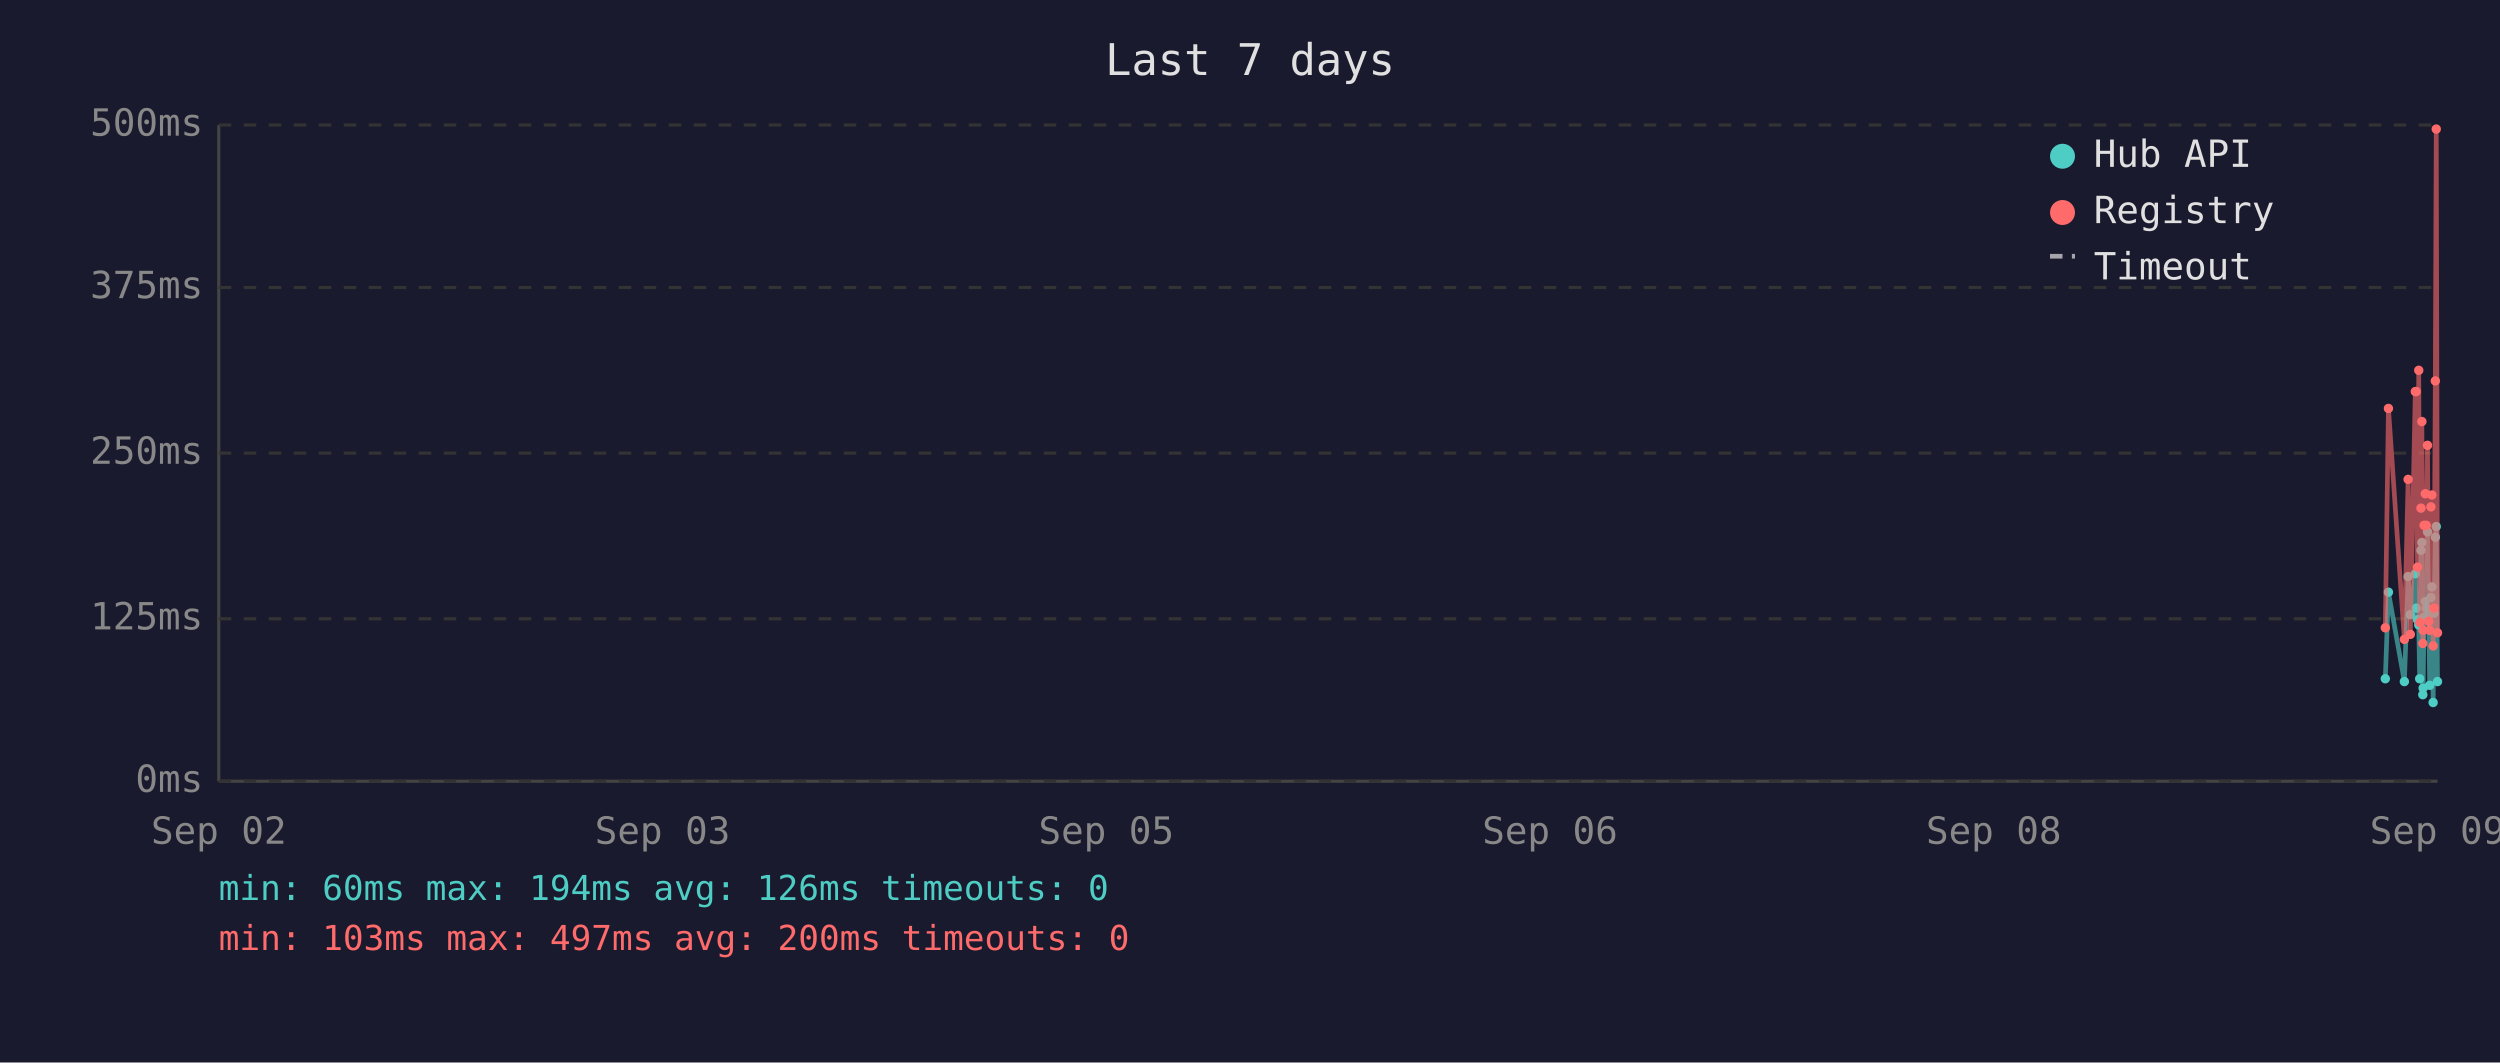
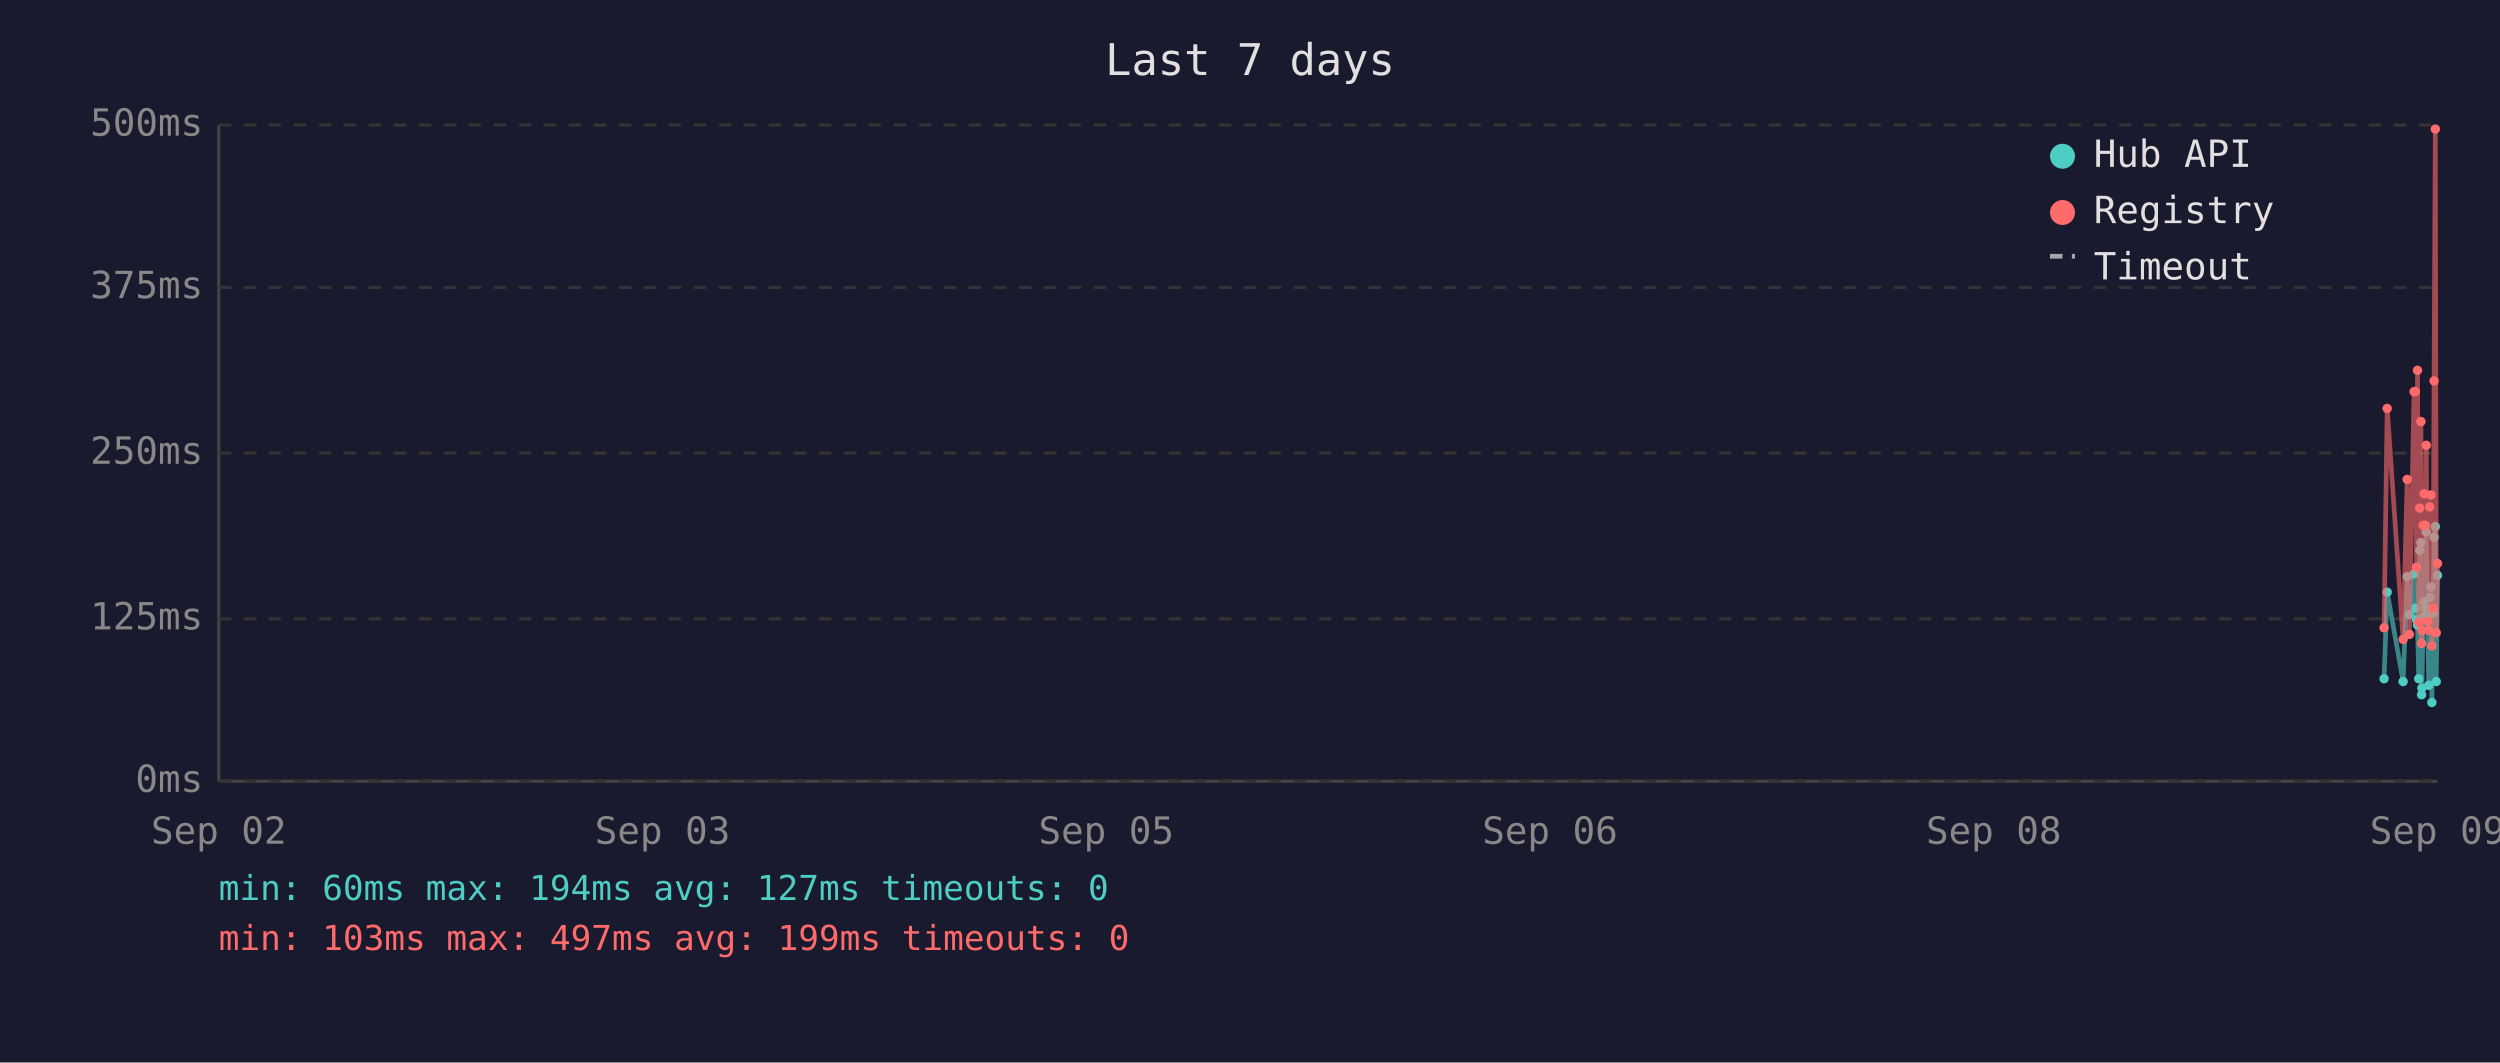
<svg xmlns="http://www.w3.org/2000/svg" viewBox="0 0 800 340" font-family="monospace" font-size="12">
  <rect width="800" height="340" fill="#1a1a2e" />
  <text x="400" y="24" fill="#e0e0e0" font-size="14" text-anchor="middle">Last 7 days</text>
  <line x1="70" y1="40" x2="70" y2="250" stroke="#444" stroke-width="1" />
  <line x1="70" y1="250" x2="780" y2="250" stroke="#444" stroke-width="1" />
  <line x1="70" y1="250" x2="780" y2="250" stroke="#333" stroke-width="1" stroke-dasharray="4" />
  <text x="65" y="250" fill="#888" text-anchor="end" dominant-baseline="middle">0ms</text>
  <line x1="70" y1="198" x2="780" y2="198" stroke="#333" stroke-width="1" stroke-dasharray="4" />
  <text x="65" y="198" fill="#888" text-anchor="end" dominant-baseline="middle">125ms</text>
  <line x1="70" y1="145" x2="780" y2="145" stroke="#333" stroke-width="1" stroke-dasharray="4" />
  <text x="65" y="145" fill="#888" text-anchor="end" dominant-baseline="middle">250ms</text>
  <line x1="70" y1="92" x2="780" y2="92" stroke="#333" stroke-width="1" stroke-dasharray="4" />
  <text x="65" y="92" fill="#888" text-anchor="end" dominant-baseline="middle">375ms</text>
  <line x1="70" y1="40" x2="780" y2="40" stroke="#333" stroke-width="1" stroke-dasharray="4" />
  <text x="65" y="40" fill="#888" text-anchor="end" dominant-baseline="middle">500ms</text>
  <text x="70" y="270" fill="#888" text-anchor="middle">Sep 02</text>
  <text x="212" y="270" fill="#888" text-anchor="middle">Sep 03</text>
  <text x="354" y="270" fill="#888" text-anchor="middle">Sep 05</text>
  <text x="496" y="270" fill="#888" text-anchor="middle">Sep 06</text>
  <text x="638" y="270" fill="#888" text-anchor="middle">Sep 08</text>
  <text x="780" y="270" fill="#888" text-anchor="middle">Sep 09</text>
-   <polyline points="763.3,217.2 764.3,189.5 769.4,218.1 770.6,184.5 771.3,196.7 772.9,183.6 773.2,194.6 773.6,198.3 774.0,200.0 774.3,217.2 774.7,176.1 775.0,173.6 775.3,222.3 775.4,220.2 775.7,197.5 776.1,192.5 776.4,194.6 776.8,170.2 777.2,196.7 777.5,219.3 777.9,191.2 778.2,187.8 778.6,224.8 778.9,196.2 779.3,171.9 779.6,168.5 780.0,218.1" fill="none" stroke="#4ecdc4" stroke-width="1.5" opacity="0.6" />
-   <circle cx="763.3" cy="217.2" r="1.5" fill="#4ecdc4" />
-   <circle cx="764.3" cy="189.5" r="1.5" fill="#4ecdc4" />
-   <circle cx="769.4" cy="218.1" r="1.5" fill="#4ecdc4" />
-   <circle cx="770.6" cy="184.5" r="1.5" fill="#4ecdc4" />
-   <circle cx="771.3" cy="196.7" r="1.5" fill="#4ecdc4" />
-   <circle cx="772.9" cy="183.6" r="1.5" fill="#4ecdc4" />
-   <circle cx="773.2" cy="194.6" r="1.5" fill="#4ecdc4" />
-   <circle cx="773.6" cy="198.3" r="1.5" fill="#4ecdc4" />
-   <circle cx="774.0" cy="200.0" r="1.5" fill="#4ecdc4" />
-   <circle cx="774.3" cy="217.2" r="1.5" fill="#4ecdc4" />
-   <circle cx="774.7" cy="176.1" r="1.5" fill="#4ecdc4" />
-   <circle cx="775.0" cy="173.6" r="1.5" fill="#4ecdc4" />
-   <circle cx="775.3" cy="222.3" r="1.5" fill="#4ecdc4" />
-   <circle cx="775.4" cy="220.2" r="1.5" fill="#4ecdc4" />
-   <circle cx="775.7" cy="197.5" r="1.5" fill="#4ecdc4" />
-   <circle cx="776.1" cy="192.5" r="1.5" fill="#4ecdc4" />
-   <circle cx="776.4" cy="194.6" r="1.5" fill="#4ecdc4" />
-   <circle cx="776.8" cy="170.2" r="1.5" fill="#4ecdc4" />
-   <circle cx="777.2" cy="196.7" r="1.5" fill="#4ecdc4" />
-   <circle cx="777.5" cy="219.3" r="1.5" fill="#4ecdc4" />
-   <circle cx="777.9" cy="191.2" r="1.5" fill="#4ecdc4" />
-   <circle cx="778.2" cy="187.8" r="1.5" fill="#4ecdc4" />
-   <circle cx="778.6" cy="224.8" r="1.5" fill="#4ecdc4" />
-   <circle cx="778.9" cy="196.2" r="1.5" fill="#4ecdc4" />
-   <circle cx="779.3" cy="171.9" r="1.5" fill="#4ecdc4" />
-   <circle cx="779.6" cy="168.5" r="1.5" fill="#4ecdc4" />
-   <circle cx="780.0" cy="218.1" r="1.5" fill="#4ecdc4" />
-   <polyline points="763.3,200.9 764.3,130.7 769.4,204.6 770.6,153.4 771.3,203.0 772.9,125.3 773.2,125.3 773.6,181.5 774.0,118.5 774.3,199.2 774.7,162.6 775.0,134.9 775.3,205.9 775.4,201.7 775.7,168.1 776.1,158.0 776.4,168.1 776.8,142.5 777.2,198.8 777.5,201.7 777.9,162.2 778.2,158.4 778.6,206.7 778.9,194.6 779.3,121.9 779.6,41.3 780.0,202.5" fill="none" stroke="#ff6b6b" stroke-width="1.5" opacity="0.6" />
-   <circle cx="763.3" cy="200.9" r="1.5" fill="#ff6b6b" />
-   <circle cx="764.3" cy="130.7" r="1.5" fill="#ff6b6b" />
-   <circle cx="769.4" cy="204.6" r="1.5" fill="#ff6b6b" />
-   <circle cx="770.6" cy="153.4" r="1.5" fill="#ff6b6b" />
-   <circle cx="771.3" cy="203.0" r="1.5" fill="#ff6b6b" />
+   <polyline points="762.9,217.2 763.9,189.5 769.0,218.1 770.3,184.5 771.0,196.7 772.5,183.6 772.9,194.6 773.3,198.3 773.6,200.0 774.0,217.2 774.3,176.1 774.7,173.6 774.9,222.3 775.0,220.2 775.4,197.5 775.7,192.5 776.1,194.6 776.4,170.2 776.8,196.7 777.2,219.3 777.5,191.2 777.9,187.8 778.2,224.8 778.6,196.2 778.9,171.9 779.3,168.5 779.6,218.1 780.0,184.1" fill="none" stroke="#4ecdc4" stroke-width="1.5" opacity="0.6" />
+   <circle cx="762.9" cy="217.2" r="1.5" fill="#4ecdc4" />
+   <circle cx="763.9" cy="189.5" r="1.5" fill="#4ecdc4" />
+   <circle cx="769.0" cy="218.1" r="1.5" fill="#4ecdc4" />
+   <circle cx="770.3" cy="184.5" r="1.5" fill="#4ecdc4" />
+   <circle cx="771.0" cy="196.7" r="1.5" fill="#4ecdc4" />
+   <circle cx="772.5" cy="183.6" r="1.5" fill="#4ecdc4" />
+   <circle cx="772.9" cy="194.6" r="1.5" fill="#4ecdc4" />
+   <circle cx="773.3" cy="198.3" r="1.5" fill="#4ecdc4" />
+   <circle cx="773.6" cy="200.0" r="1.5" fill="#4ecdc4" />
+   <circle cx="774.0" cy="217.2" r="1.5" fill="#4ecdc4" />
+   <circle cx="774.3" cy="176.1" r="1.5" fill="#4ecdc4" />
+   <circle cx="774.7" cy="173.6" r="1.5" fill="#4ecdc4" />
+   <circle cx="774.9" cy="222.3" r="1.5" fill="#4ecdc4" />
+   <circle cx="775.0" cy="220.2" r="1.5" fill="#4ecdc4" />
+   <circle cx="775.4" cy="197.5" r="1.5" fill="#4ecdc4" />
+   <circle cx="775.7" cy="192.5" r="1.5" fill="#4ecdc4" />
+   <circle cx="776.1" cy="194.6" r="1.5" fill="#4ecdc4" />
+   <circle cx="776.4" cy="170.2" r="1.5" fill="#4ecdc4" />
+   <circle cx="776.8" cy="196.7" r="1.5" fill="#4ecdc4" />
+   <circle cx="777.2" cy="219.3" r="1.5" fill="#4ecdc4" />
+   <circle cx="777.5" cy="191.2" r="1.5" fill="#4ecdc4" />
+   <circle cx="777.9" cy="187.8" r="1.5" fill="#4ecdc4" />
+   <circle cx="778.2" cy="224.8" r="1.5" fill="#4ecdc4" />
+   <circle cx="778.6" cy="196.2" r="1.5" fill="#4ecdc4" />
+   <circle cx="778.9" cy="171.9" r="1.5" fill="#4ecdc4" />
+   <circle cx="779.3" cy="168.5" r="1.5" fill="#4ecdc4" />
+   <circle cx="779.6" cy="218.1" r="1.5" fill="#4ecdc4" />
+   <circle cx="780.0" cy="184.1" r="1.5" fill="#4ecdc4" />
+   <polyline points="762.9,200.9 763.9,130.7 769.0,204.6 770.3,153.4 771.0,203.0 772.5,125.3 772.9,125.3 773.3,181.5 773.6,118.5 774.0,199.2 774.3,162.6 774.7,134.9 774.9,205.9 775.0,201.7 775.4,168.1 775.7,158.0 776.1,168.1 776.4,142.5 776.8,198.8 777.2,201.7 777.5,162.2 777.9,158.4 778.2,206.7 778.6,194.6 778.9,121.9 779.3,41.3 779.6,202.5 780.0,180.3" fill="none" stroke="#ff6b6b" stroke-width="1.5" opacity="0.6" />
+   <circle cx="762.9" cy="200.9" r="1.5" fill="#ff6b6b" />
+   <circle cx="763.9" cy="130.7" r="1.5" fill="#ff6b6b" />
+   <circle cx="769.0" cy="204.6" r="1.5" fill="#ff6b6b" />
+   <circle cx="770.3" cy="153.4" r="1.5" fill="#ff6b6b" />
+   <circle cx="771.0" cy="203.0" r="1.5" fill="#ff6b6b" />
+   <circle cx="772.5" cy="125.3" r="1.5" fill="#ff6b6b" />
  <circle cx="772.9" cy="125.3" r="1.5" fill="#ff6b6b" />
-   <circle cx="773.2" cy="125.3" r="1.5" fill="#ff6b6b" />
-   <circle cx="773.6" cy="181.5" r="1.5" fill="#ff6b6b" />
-   <circle cx="774.0" cy="118.5" r="1.5" fill="#ff6b6b" />
-   <circle cx="774.3" cy="199.2" r="1.5" fill="#ff6b6b" />
-   <circle cx="774.7" cy="162.6" r="1.5" fill="#ff6b6b" />
-   <circle cx="775.0" cy="134.9" r="1.5" fill="#ff6b6b" />
-   <circle cx="775.3" cy="205.9" r="1.5" fill="#ff6b6b" />
-   <circle cx="775.4" cy="201.7" r="1.5" fill="#ff6b6b" />
-   <circle cx="775.7" cy="168.1" r="1.5" fill="#ff6b6b" />
-   <circle cx="776.1" cy="158.0" r="1.5" fill="#ff6b6b" />
-   <circle cx="776.4" cy="168.1" r="1.5" fill="#ff6b6b" />
-   <circle cx="776.8" cy="142.5" r="1.5" fill="#ff6b6b" />
-   <circle cx="777.2" cy="198.8" r="1.5" fill="#ff6b6b" />
-   <circle cx="777.5" cy="201.7" r="1.5" fill="#ff6b6b" />
-   <circle cx="777.9" cy="162.2" r="1.5" fill="#ff6b6b" />
-   <circle cx="778.2" cy="158.4" r="1.5" fill="#ff6b6b" />
-   <circle cx="778.6" cy="206.7" r="1.5" fill="#ff6b6b" />
-   <circle cx="778.9" cy="194.6" r="1.5" fill="#ff6b6b" />
-   <circle cx="779.3" cy="121.9" r="1.5" fill="#ff6b6b" />
-   <circle cx="779.6" cy="41.3" r="1.5" fill="#ff6b6b" />
-   <circle cx="780.0" cy="202.5" r="1.5" fill="#ff6b6b" />
+   <circle cx="773.3" cy="181.5" r="1.5" fill="#ff6b6b" />
+   <circle cx="773.6" cy="118.5" r="1.5" fill="#ff6b6b" />
+   <circle cx="774.0" cy="199.2" r="1.5" fill="#ff6b6b" />
+   <circle cx="774.3" cy="162.6" r="1.5" fill="#ff6b6b" />
+   <circle cx="774.7" cy="134.9" r="1.5" fill="#ff6b6b" />
+   <circle cx="774.9" cy="205.9" r="1.5" fill="#ff6b6b" />
+   <circle cx="775.0" cy="201.7" r="1.5" fill="#ff6b6b" />
+   <circle cx="775.4" cy="168.1" r="1.5" fill="#ff6b6b" />
+   <circle cx="775.7" cy="158.0" r="1.5" fill="#ff6b6b" />
+   <circle cx="776.1" cy="168.1" r="1.5" fill="#ff6b6b" />
+   <circle cx="776.4" cy="142.5" r="1.5" fill="#ff6b6b" />
+   <circle cx="776.8" cy="198.8" r="1.5" fill="#ff6b6b" />
+   <circle cx="777.2" cy="201.7" r="1.5" fill="#ff6b6b" />
+   <circle cx="777.5" cy="162.2" r="1.5" fill="#ff6b6b" />
+   <circle cx="777.9" cy="158.4" r="1.5" fill="#ff6b6b" />
+   <circle cx="778.2" cy="206.7" r="1.5" fill="#ff6b6b" />
+   <circle cx="778.6" cy="194.6" r="1.5" fill="#ff6b6b" />
+   <circle cx="778.9" cy="121.9" r="1.5" fill="#ff6b6b" />
+   <circle cx="779.3" cy="41.3" r="1.5" fill="#ff6b6b" />
+   <circle cx="779.6" cy="202.5" r="1.5" fill="#ff6b6b" />
+   <circle cx="780.0" cy="180.3" r="1.5" fill="#ff6b6b" />
  <circle cx="660" cy="50" r="4" fill="#4ecdc4" />
  <text x="670" y="50" fill="#e0e0e0" dominant-baseline="middle">Hub API</text>
  <circle cx="660" cy="68" r="4" fill="#ff6b6b" />
  <text x="670" y="68" fill="#e0e0e0" dominant-baseline="middle">Registry</text>
  <line x1="656" y1="82" x2="664" y2="82" stroke="#e0e0e0" stroke-width="1.5" stroke-dasharray="4,3" opacity="0.7" />
  <text x="670" y="86" fill="#e0e0e0" dominant-baseline="middle">Timeout</text>
-   <text x="70" y="288" fill="#4ecdc4" font-size="11">min: 60ms  max: 194ms  avg: 126ms  timeouts: 0</text>
-   <text x="70" y="304" fill="#ff6b6b" font-size="11">min: 103ms  max: 497ms  avg: 200ms  timeouts: 0</text>
+   <text x="70" y="288" fill="#4ecdc4" font-size="11">min: 60ms  max: 194ms  avg: 127ms  timeouts: 0</text>
+   <text x="70" y="304" fill="#ff6b6b" font-size="11">min: 103ms  max: 497ms  avg: 199ms  timeouts: 0</text>
</svg>
